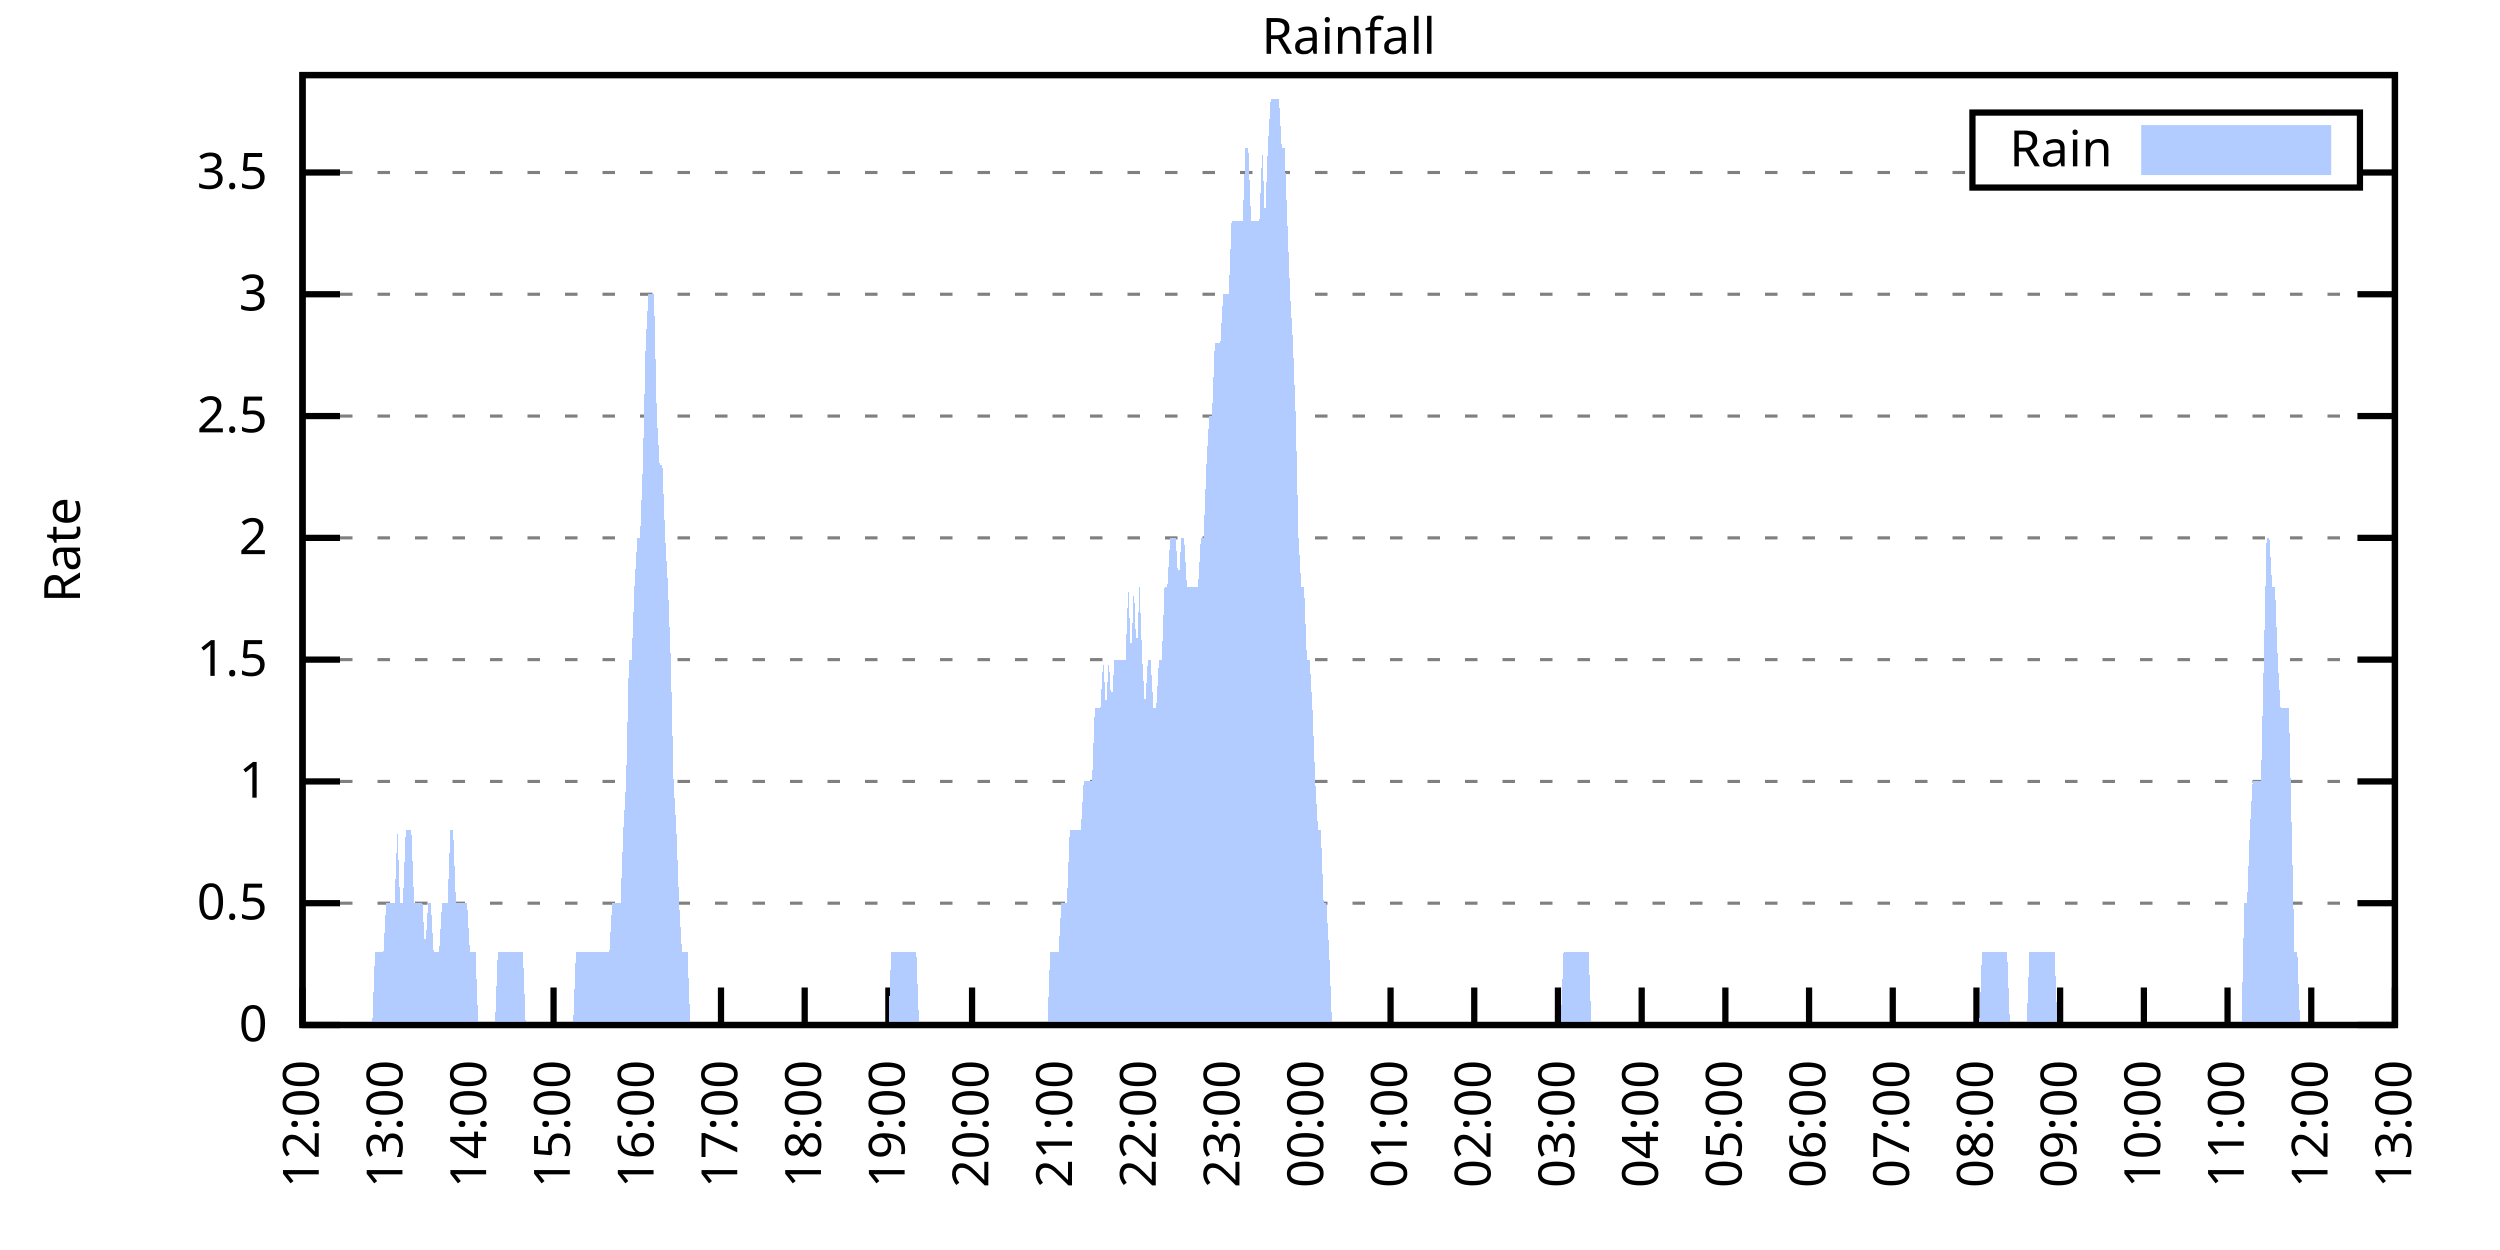
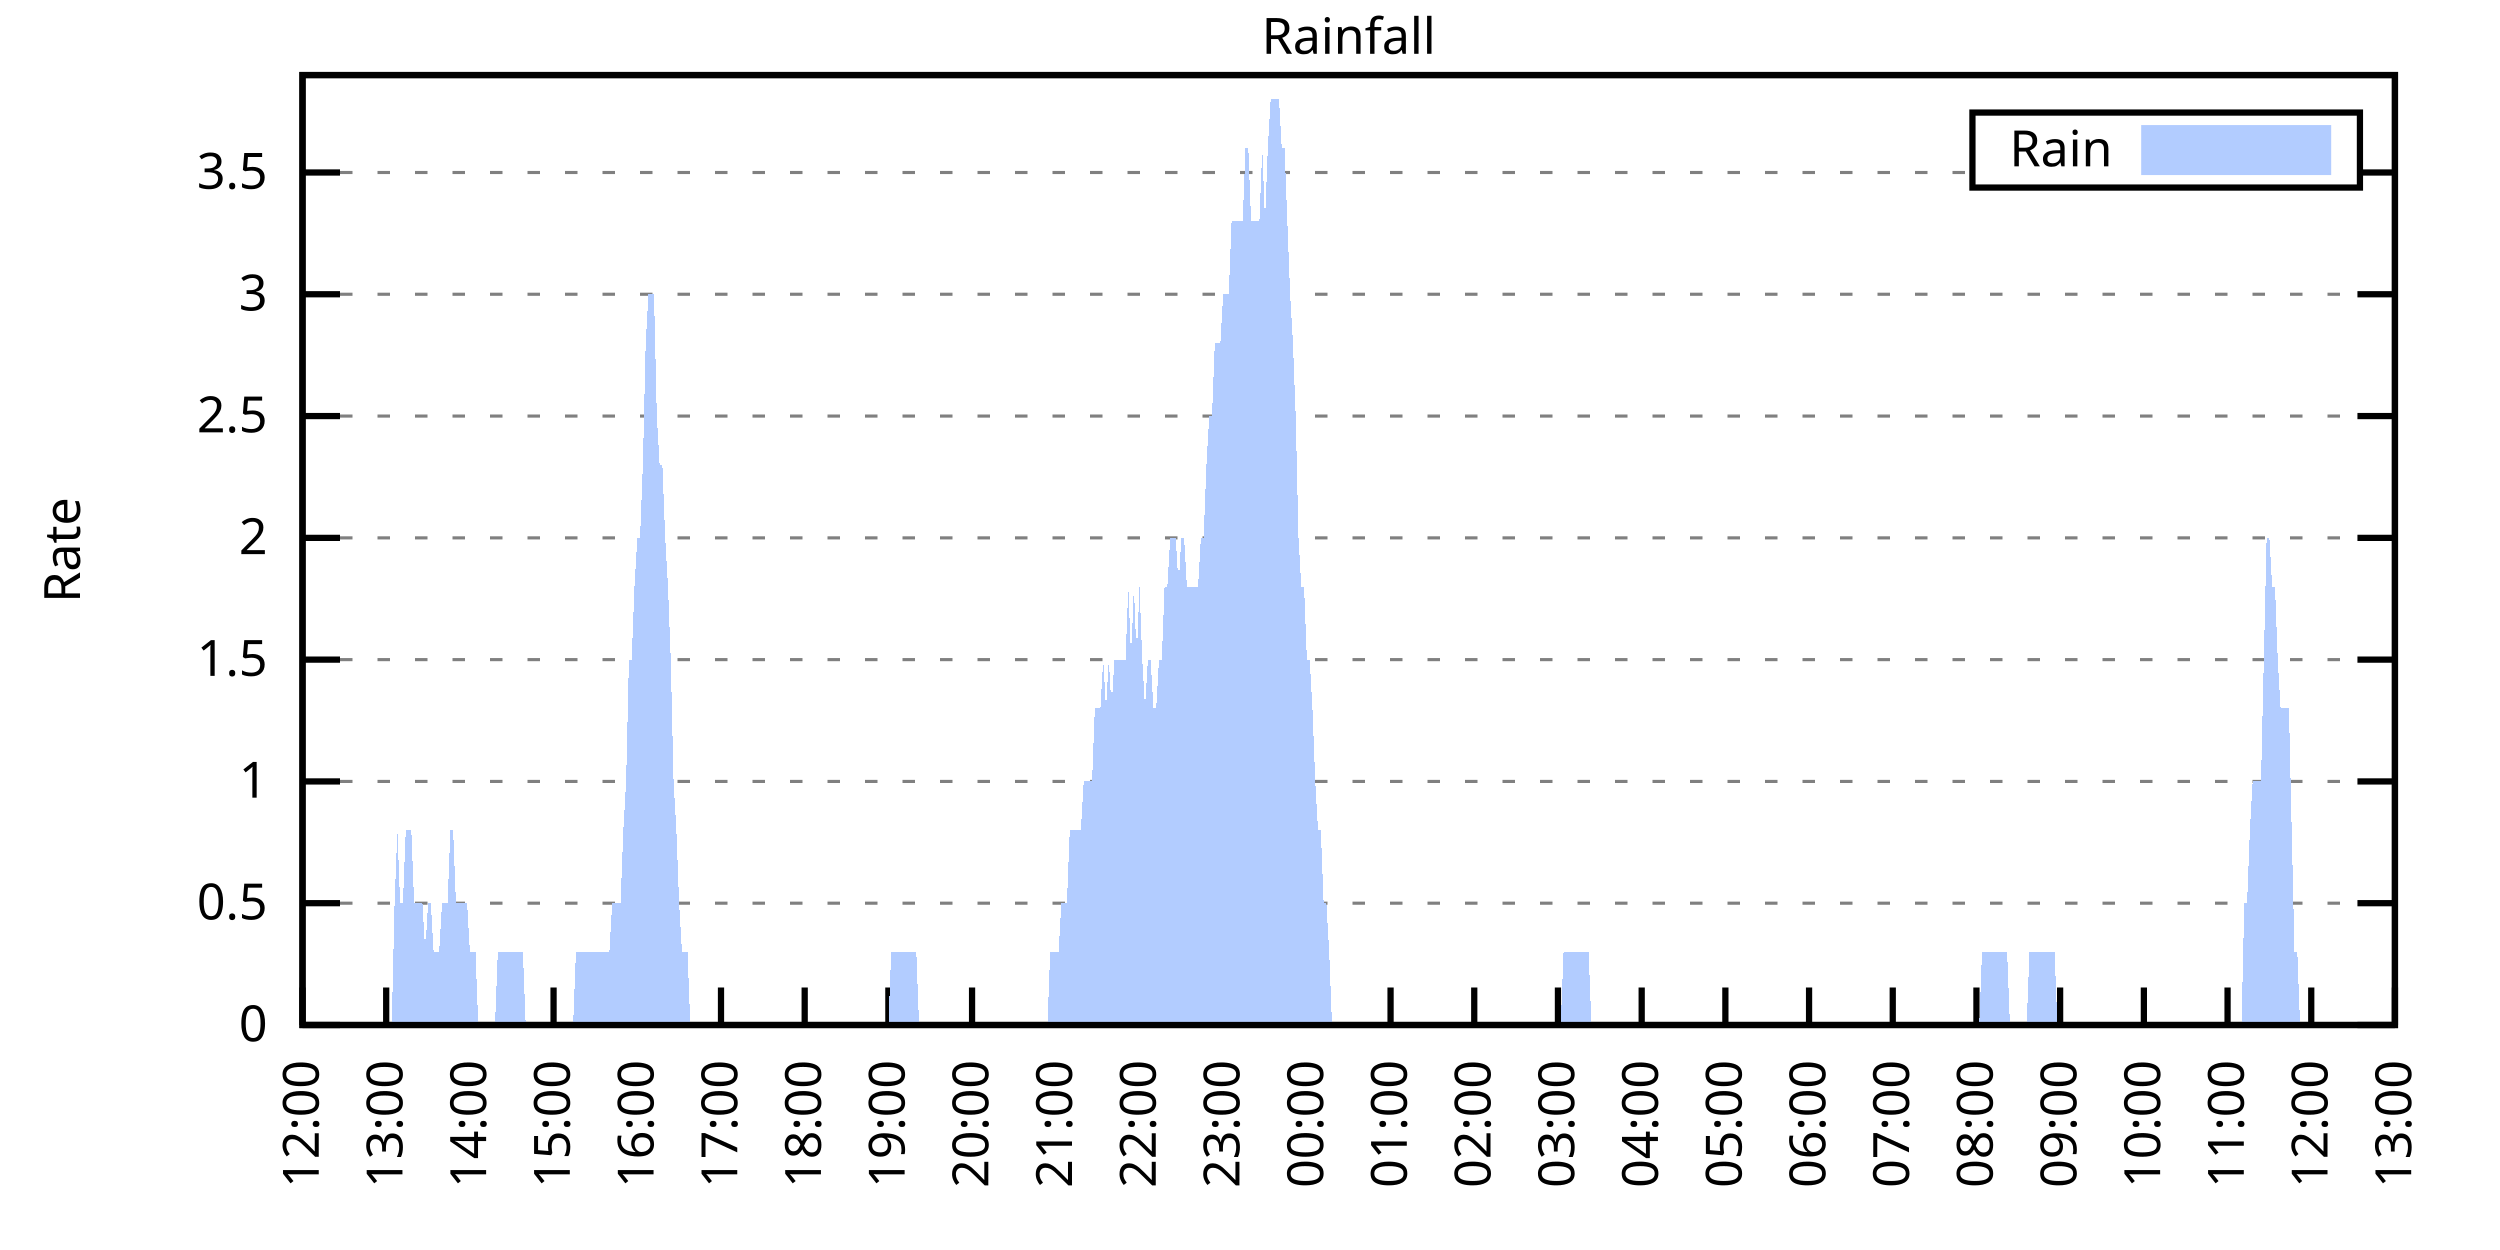
<svg xmlns="http://www.w3.org/2000/svg" xmlns:xlink="http://www.w3.org/1999/xlink" width="400" height="200" viewBox="0 0 400 200">
  <g id="gnuplot_canvas">
    <rect x="0" y="0" width="400" height="200" fill="none" />
    <defs>
      <circle id="gpDot" r="0.5" stroke-width="0.5" stroke="currentColor" />
      <path id="gpPt0" stroke-width="0.333" stroke="currentColor" d="M-1,0 h2 M0,-1 v2" />
      <path id="gpPt1" stroke-width="0.333" stroke="currentColor" d="M-1,-1 L1,1 M1,-1 L-1,1" />
      <path id="gpPt2" stroke-width="0.333" stroke="currentColor" d="M-1,0 L1,0 M0,-1 L0,1 M-1,-1 L1,1 M-1,1 L1,-1" />
      <rect id="gpPt3" stroke-width="0.333" stroke="currentColor" x="-1" y="-1" width="2" height="2" />
      <rect id="gpPt4" stroke-width="0.333" stroke="currentColor" fill="currentColor" x="-1" y="-1" width="2" height="2" />
      <circle id="gpPt5" stroke-width="0.333" stroke="currentColor" cx="0" cy="0" r="1" />
      <use xlink:href="#gpPt5" id="gpPt6" fill="currentColor" stroke="none" />
      <path id="gpPt7" stroke-width="0.333" stroke="currentColor" d="M0,-1.33 L-1.33,0.67 L1.33,0.67 z" />
      <use xlink:href="#gpPt7" id="gpPt8" fill="currentColor" stroke="none" />
      <use xlink:href="#gpPt7" id="gpPt9" stroke="currentColor" transform="rotate(180)" />
      <use xlink:href="#gpPt9" id="gpPt10" fill="currentColor" stroke="none" />
      <use xlink:href="#gpPt3" id="gpPt11" stroke="currentColor" transform="rotate(45)" />
      <use xlink:href="#gpPt11" id="gpPt12" fill="currentColor" stroke="none" />
      <path id="gpPt13" stroke-width="0.333" stroke="currentColor" d="M0,1.330 L1.265,0.411 L0.782,-1.067 L-0.782,-1.076 L-1.265,0.411 z" />
      <use xlink:href="#gpPt13" id="gpPt14" fill="currentColor" stroke="none" />
      <filter id="textbox" filterUnits="objectBoundingBox" x="0" y="0" height="1" width="1">
        <feFlood flood-color="white" flood-opacity="1" result="bgnd" />
        <feComposite in="SourceGraphic" in2="bgnd" operator="atop" />
      </filter>
      <filter id="greybox" filterUnits="objectBoundingBox" x="0" y="0" height="1" width="1">
        <feFlood flood-color="lightgrey" flood-opacity="1" result="grey" />
        <feComposite in="SourceGraphic" in2="grey" operator="atop" />
      </filter>
    </defs>
    <g fill="none" color="white" stroke="currentColor" stroke-width="1.00" stroke-linecap="butt" stroke-linejoin="miter">
</g>
    <g fill="none" color="black" stroke="currentColor" stroke-width="1.00" stroke-linecap="butt" stroke-linejoin="miter">
      <g stroke="none" shape-rendering="crispEdges">
        <polygon fill="rgb(255, 255, 255)" points="48.40,164.00 383.18,164.00 383.18,12.02 48.40,12.02 " />
      </g>
    </g>
    <g fill="none" color="black" stroke="currentColor" stroke-width="1.00" stroke-linecap="butt" stroke-linejoin="miter">
</g>
    <g fill="none" color="black" stroke="black" stroke-width="0.50" stroke-linecap="butt" stroke-linejoin="miter">
</g>
    <g fill="none" color="gray" stroke="currentColor" stroke-width="0.50" stroke-linecap="butt" stroke-linejoin="miter">
      <path stroke="gray" stroke-dasharray="2,4" class="gridline" d="M48.40,164.00 L383.19,164.00  " />
    </g>
    <g fill="none" color="gray" stroke="gray" stroke-width="1.00" stroke-linecap="butt" stroke-linejoin="miter">
</g>
    <g fill="none" color="black" stroke="currentColor" stroke-width="1.00" stroke-linecap="butt" stroke-linejoin="miter">
      <path stroke="black" d="M48.40,164.00 L54.40,164.00 M383.19,164.00 L377.19,164.00  " />
      <g transform="translate(42.80,166.60)" stroke="none" fill="black" font-family="Sans" font-size="8.00" text-anchor="end">
        <text>
          <tspan font-family="Sans"> 0</tspan>
        </text>
      </g>
    </g>
    <g fill="none" color="black" stroke="currentColor" stroke-width="1.00" stroke-linecap="butt" stroke-linejoin="miter">
</g>
    <g fill="none" color="black" stroke="black" stroke-width="0.50" stroke-linecap="butt" stroke-linejoin="miter">
</g>
    <g fill="none" color="gray" stroke="currentColor" stroke-width="0.50" stroke-linecap="butt" stroke-linejoin="miter">
      <path stroke="gray" stroke-dasharray="2,4" class="gridline" d="M48.40,144.51 L383.19,144.51  " />
    </g>
    <g fill="none" color="gray" stroke="gray" stroke-width="1.00" stroke-linecap="butt" stroke-linejoin="miter">
</g>
    <g fill="none" color="black" stroke="currentColor" stroke-width="1.00" stroke-linecap="butt" stroke-linejoin="miter">
      <path stroke="black" d="M48.40,144.51 L54.40,144.51 M383.19,144.51 L377.19,144.51  " />
      <g transform="translate(42.80,147.11)" stroke="none" fill="black" font-family="Sans" font-size="8.00" text-anchor="end">
        <text>
          <tspan font-family="Sans"> 0.5</tspan>
        </text>
      </g>
    </g>
    <g fill="none" color="black" stroke="currentColor" stroke-width="1.00" stroke-linecap="butt" stroke-linejoin="miter">
</g>
    <g fill="none" color="black" stroke="black" stroke-width="0.50" stroke-linecap="butt" stroke-linejoin="miter">
</g>
    <g fill="none" color="gray" stroke="currentColor" stroke-width="0.50" stroke-linecap="butt" stroke-linejoin="miter">
      <path stroke="gray" stroke-dasharray="2,4" class="gridline" d="M48.40,125.03 L383.19,125.03  " />
    </g>
    <g fill="none" color="gray" stroke="gray" stroke-width="1.00" stroke-linecap="butt" stroke-linejoin="miter">
</g>
    <g fill="none" color="black" stroke="currentColor" stroke-width="1.00" stroke-linecap="butt" stroke-linejoin="miter">
      <path stroke="black" d="M48.40,125.03 L54.40,125.03 M383.19,125.03 L377.19,125.03  " />
      <g transform="translate(42.80,127.63)" stroke="none" fill="black" font-family="Sans" font-size="8.00" text-anchor="end">
        <text>
          <tspan font-family="Sans"> 1</tspan>
        </text>
      </g>
    </g>
    <g fill="none" color="black" stroke="currentColor" stroke-width="1.00" stroke-linecap="butt" stroke-linejoin="miter">
</g>
    <g fill="none" color="black" stroke="black" stroke-width="0.50" stroke-linecap="butt" stroke-linejoin="miter">
</g>
    <g fill="none" color="gray" stroke="currentColor" stroke-width="0.50" stroke-linecap="butt" stroke-linejoin="miter">
      <path stroke="gray" stroke-dasharray="2,4" class="gridline" d="M48.40,105.54 L383.19,105.54  " />
    </g>
    <g fill="none" color="gray" stroke="gray" stroke-width="1.00" stroke-linecap="butt" stroke-linejoin="miter">
</g>
    <g fill="none" color="black" stroke="currentColor" stroke-width="1.00" stroke-linecap="butt" stroke-linejoin="miter">
      <path stroke="black" d="M48.40,105.54 L54.40,105.54 M383.19,105.54 L377.19,105.54  " />
      <g transform="translate(42.80,108.14)" stroke="none" fill="black" font-family="Sans" font-size="8.00" text-anchor="end">
        <text>
          <tspan font-family="Sans"> 1.5</tspan>
        </text>
      </g>
    </g>
    <g fill="none" color="black" stroke="currentColor" stroke-width="1.00" stroke-linecap="butt" stroke-linejoin="miter">
</g>
    <g fill="none" color="black" stroke="black" stroke-width="0.50" stroke-linecap="butt" stroke-linejoin="miter">
</g>
    <g fill="none" color="gray" stroke="currentColor" stroke-width="0.50" stroke-linecap="butt" stroke-linejoin="miter">
      <path stroke="gray" stroke-dasharray="2,4" class="gridline" d="M48.40,86.06 L383.19,86.06  " />
    </g>
    <g fill="none" color="gray" stroke="gray" stroke-width="1.00" stroke-linecap="butt" stroke-linejoin="miter">
</g>
    <g fill="none" color="black" stroke="currentColor" stroke-width="1.00" stroke-linecap="butt" stroke-linejoin="miter">
      <path stroke="black" d="M48.40,86.06 L54.40,86.06 M383.19,86.06 L377.19,86.06  " />
      <g transform="translate(42.80,88.66)" stroke="none" fill="black" font-family="Sans" font-size="8.00" text-anchor="end">
        <text>
          <tspan font-family="Sans"> 2</tspan>
        </text>
      </g>
    </g>
    <g fill="none" color="black" stroke="currentColor" stroke-width="1.00" stroke-linecap="butt" stroke-linejoin="miter">
</g>
    <g fill="none" color="black" stroke="black" stroke-width="0.50" stroke-linecap="butt" stroke-linejoin="miter">
</g>
    <g fill="none" color="gray" stroke="currentColor" stroke-width="0.50" stroke-linecap="butt" stroke-linejoin="miter">
      <path stroke="gray" stroke-dasharray="2,4" class="gridline" d="M48.40,66.57 L383.19,66.57  " />
    </g>
    <g fill="none" color="gray" stroke="gray" stroke-width="1.00" stroke-linecap="butt" stroke-linejoin="miter">
</g>
    <g fill="none" color="black" stroke="currentColor" stroke-width="1.00" stroke-linecap="butt" stroke-linejoin="miter">
      <path stroke="black" d="M48.40,66.57 L54.40,66.57 M383.19,66.57 L377.19,66.57  " />
      <g transform="translate(42.80,69.17)" stroke="none" fill="black" font-family="Sans" font-size="8.00" text-anchor="end">
        <text>
          <tspan font-family="Sans"> 2.5</tspan>
        </text>
      </g>
    </g>
    <g fill="none" color="black" stroke="currentColor" stroke-width="1.00" stroke-linecap="butt" stroke-linejoin="miter">
</g>
    <g fill="none" color="black" stroke="black" stroke-width="0.50" stroke-linecap="butt" stroke-linejoin="miter">
</g>
    <g fill="none" color="gray" stroke="currentColor" stroke-width="0.50" stroke-linecap="butt" stroke-linejoin="miter">
      <path stroke="gray" stroke-dasharray="2,4" class="gridline" d="M48.40,47.08 L383.19,47.08  " />
    </g>
    <g fill="none" color="gray" stroke="gray" stroke-width="1.00" stroke-linecap="butt" stroke-linejoin="miter">
</g>
    <g fill="none" color="black" stroke="currentColor" stroke-width="1.00" stroke-linecap="butt" stroke-linejoin="miter">
      <path stroke="black" d="M48.40,47.08 L54.40,47.08 M383.19,47.08 L377.19,47.08  " />
      <g transform="translate(42.80,49.68)" stroke="none" fill="black" font-family="Sans" font-size="8.00" text-anchor="end">
        <text>
          <tspan font-family="Sans"> 3</tspan>
        </text>
      </g>
    </g>
    <g fill="none" color="black" stroke="currentColor" stroke-width="1.00" stroke-linecap="butt" stroke-linejoin="miter">
</g>
    <g fill="none" color="black" stroke="black" stroke-width="0.50" stroke-linecap="butt" stroke-linejoin="miter">
</g>
    <g fill="none" color="gray" stroke="currentColor" stroke-width="0.50" stroke-linecap="butt" stroke-linejoin="miter">
      <path stroke="gray" stroke-dasharray="2,4" class="gridline" d="M48.40,27.60 L315.59,27.60 M377.59,27.60 L383.19,27.60  " />
    </g>
    <g fill="none" color="gray" stroke="gray" stroke-width="1.00" stroke-linecap="butt" stroke-linejoin="miter">
</g>
    <g fill="none" color="black" stroke="currentColor" stroke-width="1.00" stroke-linecap="butt" stroke-linejoin="miter">
      <path stroke="black" d="M48.40,27.60 L54.40,27.60 M383.19,27.60 L377.19,27.60  " />
      <g transform="translate(42.80,30.20)" stroke="none" fill="black" font-family="Sans" font-size="8.00" text-anchor="end">
        <text>
          <tspan font-family="Sans"> 3.5</tspan>
        </text>
      </g>
    </g>
    <g fill="none" color="black" stroke="currentColor" stroke-width="1.00" stroke-linecap="butt" stroke-linejoin="miter">
      <path stroke="black" d="M48.40,164.00 L48.40,158.00  " />
      <g transform="translate(51.00,169.60) rotate(270.00)" stroke="none" fill="black" font-family="Sans" font-size="8.00" text-anchor="end">
        <text>
          <tspan font-family="Sans">12:00</tspan>
        </text>
      </g>
    </g>
    <g fill="none" color="black" stroke="currentColor" stroke-width="1.00" stroke-linecap="butt" stroke-linejoin="miter">
      <path stroke="black" d="M61.79,164.00 L61.79,158.00  " />
      <g transform="translate(64.39,169.60) rotate(270.00)" stroke="none" fill="black" font-family="Sans" font-size="8.00" text-anchor="end">
        <text>
          <tspan font-family="Sans">13:00</tspan>
        </text>
      </g>
    </g>
    <g fill="none" color="black" stroke="currentColor" stroke-width="1.00" stroke-linecap="butt" stroke-linejoin="miter">
      <path stroke="black" d="M75.18,164.00 L75.18,158.00  " />
      <g transform="translate(77.78,169.60) rotate(270.00)" stroke="none" fill="black" font-family="Sans" font-size="8.00" text-anchor="end">
        <text>
          <tspan font-family="Sans">14:00</tspan>
        </text>
      </g>
    </g>
    <g fill="none" color="black" stroke="currentColor" stroke-width="1.00" stroke-linecap="butt" stroke-linejoin="miter">
      <path stroke="black" d="M88.57,164.00 L88.57,158.00  " />
      <g transform="translate(91.17,169.60) rotate(270.00)" stroke="none" fill="black" font-family="Sans" font-size="8.00" text-anchor="end">
        <text>
          <tspan font-family="Sans">15:00</tspan>
        </text>
      </g>
    </g>
    <g fill="none" color="black" stroke="currentColor" stroke-width="1.00" stroke-linecap="butt" stroke-linejoin="miter">
      <path stroke="black" d="M101.97,164.00 L101.97,158.00  " />
      <g transform="translate(104.57,169.60) rotate(270.00)" stroke="none" fill="black" font-family="Sans" font-size="8.00" text-anchor="end">
        <text>
          <tspan font-family="Sans">16:00</tspan>
        </text>
      </g>
    </g>
    <g fill="none" color="black" stroke="currentColor" stroke-width="1.00" stroke-linecap="butt" stroke-linejoin="miter">
      <path stroke="black" d="M115.36,164.00 L115.36,158.00  " />
      <g transform="translate(117.96,169.60) rotate(270.00)" stroke="none" fill="black" font-family="Sans" font-size="8.00" text-anchor="end">
        <text>
          <tspan font-family="Sans">17:00</tspan>
        </text>
      </g>
    </g>
    <g fill="none" color="black" stroke="currentColor" stroke-width="1.00" stroke-linecap="butt" stroke-linejoin="miter">
      <path stroke="black" d="M128.75,164.00 L128.75,158.00  " />
      <g transform="translate(131.35,169.60) rotate(270.00)" stroke="none" fill="black" font-family="Sans" font-size="8.00" text-anchor="end">
        <text>
          <tspan font-family="Sans">18:00</tspan>
        </text>
      </g>
    </g>
    <g fill="none" color="black" stroke="currentColor" stroke-width="1.00" stroke-linecap="butt" stroke-linejoin="miter">
      <path stroke="black" d="M142.14,164.00 L142.14,158.00  " />
      <g transform="translate(144.74,169.60) rotate(270.00)" stroke="none" fill="black" font-family="Sans" font-size="8.00" text-anchor="end">
        <text>
          <tspan font-family="Sans">19:00</tspan>
        </text>
      </g>
    </g>
    <g fill="none" color="black" stroke="currentColor" stroke-width="1.00" stroke-linecap="butt" stroke-linejoin="miter">
      <path stroke="black" d="M155.53,164.00 L155.53,158.00  " />
      <g transform="translate(158.13,169.60) rotate(270.00)" stroke="none" fill="black" font-family="Sans" font-size="8.00" text-anchor="end">
        <text>
          <tspan font-family="Sans">20:00</tspan>
        </text>
      </g>
    </g>
    <g fill="none" color="black" stroke="currentColor" stroke-width="1.00" stroke-linecap="butt" stroke-linejoin="miter">
      <path stroke="black" d="M168.92,164.00 L168.92,158.00  " />
      <g transform="translate(171.52,169.60) rotate(270.00)" stroke="none" fill="black" font-family="Sans" font-size="8.00" text-anchor="end">
        <text>
          <tspan font-family="Sans">21:00</tspan>
        </text>
      </g>
    </g>
    <g fill="none" color="black" stroke="currentColor" stroke-width="1.00" stroke-linecap="butt" stroke-linejoin="miter">
      <path stroke="black" d="M182.32,164.00 L182.32,158.00  " />
      <g transform="translate(184.92,169.60) rotate(270.00)" stroke="none" fill="black" font-family="Sans" font-size="8.00" text-anchor="end">
        <text>
          <tspan font-family="Sans">22:00</tspan>
        </text>
      </g>
    </g>
    <g fill="none" color="black" stroke="currentColor" stroke-width="1.00" stroke-linecap="butt" stroke-linejoin="miter">
      <path stroke="black" d="M195.71,164.00 L195.71,158.00  " />
      <g transform="translate(198.31,169.60) rotate(270.00)" stroke="none" fill="black" font-family="Sans" font-size="8.00" text-anchor="end">
        <text>
          <tspan font-family="Sans">23:00</tspan>
        </text>
      </g>
    </g>
    <g fill="none" color="black" stroke="currentColor" stroke-width="1.00" stroke-linecap="butt" stroke-linejoin="miter">
      <path stroke="black" d="M209.10,164.00 L209.10,158.00  " />
      <g transform="translate(211.70,169.60) rotate(270.00)" stroke="none" fill="black" font-family="Sans" font-size="8.00" text-anchor="end">
        <text>
          <tspan font-family="Sans">00:00</tspan>
        </text>
      </g>
    </g>
    <g fill="none" color="black" stroke="currentColor" stroke-width="1.00" stroke-linecap="butt" stroke-linejoin="miter">
      <path stroke="black" d="M222.49,164.00 L222.49,158.00  " />
      <g transform="translate(225.09,169.60) rotate(270.00)" stroke="none" fill="black" font-family="Sans" font-size="8.00" text-anchor="end">
        <text>
          <tspan font-family="Sans">01:00</tspan>
        </text>
      </g>
    </g>
    <g fill="none" color="black" stroke="currentColor" stroke-width="1.00" stroke-linecap="butt" stroke-linejoin="miter">
      <path stroke="black" d="M235.88,164.00 L235.88,158.00  " />
      <g transform="translate(238.48,169.60) rotate(270.00)" stroke="none" fill="black" font-family="Sans" font-size="8.00" text-anchor="end">
        <text>
          <tspan font-family="Sans">02:00</tspan>
        </text>
      </g>
    </g>
    <g fill="none" color="black" stroke="currentColor" stroke-width="1.00" stroke-linecap="butt" stroke-linejoin="miter">
      <path stroke="black" d="M249.27,164.00 L249.27,158.00  " />
      <g transform="translate(251.87,169.60) rotate(270.00)" stroke="none" fill="black" font-family="Sans" font-size="8.00" text-anchor="end">
        <text>
          <tspan font-family="Sans">03:00</tspan>
        </text>
      </g>
    </g>
    <g fill="none" color="black" stroke="currentColor" stroke-width="1.00" stroke-linecap="butt" stroke-linejoin="miter">
      <path stroke="black" d="M262.67,164.00 L262.67,158.00  " />
      <g transform="translate(265.27,169.60) rotate(270.00)" stroke="none" fill="black" font-family="Sans" font-size="8.00" text-anchor="end">
        <text>
          <tspan font-family="Sans">04:00</tspan>
        </text>
      </g>
    </g>
    <g fill="none" color="black" stroke="currentColor" stroke-width="1.00" stroke-linecap="butt" stroke-linejoin="miter">
      <path stroke="black" d="M276.06,164.00 L276.06,158.00  " />
      <g transform="translate(278.66,169.60) rotate(270.00)" stroke="none" fill="black" font-family="Sans" font-size="8.00" text-anchor="end">
        <text>
          <tspan font-family="Sans">05:00</tspan>
        </text>
      </g>
    </g>
    <g fill="none" color="black" stroke="currentColor" stroke-width="1.00" stroke-linecap="butt" stroke-linejoin="miter">
      <path stroke="black" d="M289.45,164.00 L289.45,158.00  " />
      <g transform="translate(292.05,169.60) rotate(270.00)" stroke="none" fill="black" font-family="Sans" font-size="8.00" text-anchor="end">
        <text>
          <tspan font-family="Sans">06:00</tspan>
        </text>
      </g>
    </g>
    <g fill="none" color="black" stroke="currentColor" stroke-width="1.00" stroke-linecap="butt" stroke-linejoin="miter">
      <path stroke="black" d="M302.84,164.00 L302.84,158.00  " />
      <g transform="translate(305.44,169.60) rotate(270.00)" stroke="none" fill="black" font-family="Sans" font-size="8.00" text-anchor="end">
        <text>
          <tspan font-family="Sans">07:00</tspan>
        </text>
      </g>
    </g>
    <g fill="none" color="black" stroke="currentColor" stroke-width="1.00" stroke-linecap="butt" stroke-linejoin="miter">
      <path stroke="black" d="M316.23,164.00 L316.23,158.00  " />
      <g transform="translate(318.83,169.60) rotate(270.00)" stroke="none" fill="black" font-family="Sans" font-size="8.00" text-anchor="end">
        <text>
          <tspan font-family="Sans">08:00</tspan>
        </text>
      </g>
    </g>
    <g fill="none" color="black" stroke="currentColor" stroke-width="1.00" stroke-linecap="butt" stroke-linejoin="miter">
      <path stroke="black" d="M329.62,164.00 L329.62,158.00  " />
      <g transform="translate(332.22,169.60) rotate(270.00)" stroke="none" fill="black" font-family="Sans" font-size="8.00" text-anchor="end">
        <text>
          <tspan font-family="Sans">09:00</tspan>
        </text>
      </g>
    </g>
    <g fill="none" color="black" stroke="currentColor" stroke-width="1.00" stroke-linecap="butt" stroke-linejoin="miter">
      <path stroke="black" d="M343.02,164.00 L343.02,158.00  " />
      <g transform="translate(345.62,169.60) rotate(270.00)" stroke="none" fill="black" font-family="Sans" font-size="8.00" text-anchor="end">
        <text>
          <tspan font-family="Sans">10:00</tspan>
        </text>
      </g>
    </g>
    <g fill="none" color="black" stroke="currentColor" stroke-width="1.00" stroke-linecap="butt" stroke-linejoin="miter">
      <path stroke="black" d="M356.41,164.00 L356.41,158.00  " />
      <g transform="translate(359.01,169.60) rotate(270.00)" stroke="none" fill="black" font-family="Sans" font-size="8.00" text-anchor="end">
        <text>
          <tspan font-family="Sans">11:00</tspan>
        </text>
      </g>
    </g>
    <g fill="none" color="black" stroke="currentColor" stroke-width="1.00" stroke-linecap="butt" stroke-linejoin="miter">
      <path stroke="black" d="M369.80,164.00 L369.80,158.00  " />
      <g transform="translate(372.40,169.60) rotate(270.00)" stroke="none" fill="black" font-family="Sans" font-size="8.00" text-anchor="end">
        <text>
          <tspan font-family="Sans">12:00</tspan>
        </text>
      </g>
    </g>
    <g fill="none" color="black" stroke="currentColor" stroke-width="1.00" stroke-linecap="butt" stroke-linejoin="miter">
      <path stroke="black" d="M383.19,164.00 L383.19,158.00  " />
      <g transform="translate(385.79,169.60) rotate(270.00)" stroke="none" fill="black" font-family="Sans" font-size="8.00" text-anchor="end">
        <text>
          <tspan font-family="Sans">13:00</tspan>
        </text>
      </g>
    </g>
    <g fill="none" color="black" stroke="currentColor" stroke-width="1.00" stroke-linecap="butt" stroke-linejoin="miter">
</g>
    <g fill="none" color="black" stroke="currentColor" stroke-width="1.00" stroke-linecap="butt" stroke-linejoin="miter">
      <path stroke="black" d="M48.40,12.01 L48.40,164.00 L383.19,164.00 L383.19,12.01 L48.40,12.01 Z  " />
    </g>
    <g fill="none" color="black" stroke="currentColor" stroke-width="1.00" stroke-linecap="butt" stroke-linejoin="miter">
</g>
    <g fill="none" color="black" stroke="currentColor" stroke-width="1.00" stroke-linecap="butt" stroke-linejoin="miter">
      <path stroke="black" d="M315.59,30.01 L315.59,18.01 L377.59,18.01 L377.59,30.01 L315.59,30.01 Z  " />
    </g>
    <g id="Rainfall_plot_1">
      <g fill="none" color="white" stroke="black" stroke-width="2.00" stroke-linecap="butt" stroke-linejoin="miter">
</g>
      <g fill="none" color="black" stroke="currentColor" stroke-width="2.00" stroke-linecap="butt" stroke-linejoin="miter">
        <g transform="translate(337.99,26.61)" stroke="none" fill="black" font-family="Sans" font-size="8.00" text-anchor="end">
          <text>
            <tspan font-family="Sans">Rain</tspan>
          </text>
        </g>
      </g>
      <g fill="none" color="black" stroke="currentColor" stroke-width="2.00" stroke-linecap="butt" stroke-linejoin="miter">
        <g stroke="none" shape-rendering="crispEdges">
          <polygon fill="rgb(178, 204, 255)" points="343.59,27.01 371.99,27.01 371.99,21.01 343.59,21.01 " />
        </g>
        <path stroke="rgb(178, 204, 255)" d="M343.59,27.01 L371.99,27.01 L371.99,21.01 L343.59,21.01 L343.59,27.01 Z  " />
      </g>
      <g fill="none" color="black" stroke="currentColor" stroke-width="2.00" stroke-linecap="butt" stroke-linejoin="miter">
        <g stroke="none" shape-rendering="crispEdges">
-           <polygon fill="rgb(178, 204, 255)" points="55.54,164.00 55.99,164.00 56.43,164.00 56.88,164.00 57.33,164.00 57.77,164.00 58.22,164.00 58.67,164.00 59.11,164.00 59.56,164.00 60.01,152.31 60.45,152.31 60.90,152.31 61.35,152.31 61.79,144.51 62.24,144.51 62.68,144.51 63.13,144.51 63.58,132.82 64.02,144.51 64.47,144.51 64.92,132.82 65.36,132.82 65.81,132.82 66.26,144.51 66.70,144.51 67.15,144.51 67.59,144.51 68.04,152.31 68.49,144.51 68.93,144.51 69.38,152.31 69.83,152.31 70.27,152.31 70.72,144.51 71.17,144.51 71.61,144.51 72.06,132.82 72.50,132.82 72.95,144.51 73.40,144.51 73.84,144.51 74.29,144.51 74.74,144.51 75.18,152.31 75.63,152.31 76.08,152.31 76.52,164.00 76.97,164.00 77.42,164.00 77.86,164.00 78.31,164.00 78.75,164.00 79.20,164.00 79.65,152.31 80.09,152.31 80.54,152.31 80.99,152.31 81.43,152.31 81.88,152.31 82.33,152.31 82.77,152.31 83.22,152.31 83.66,152.31 84.11,164.00 84.56,164.00 85.00,164.00 85.45,164.00 85.90,164.00 86.34,164.00 86.79,164.00 87.24,164.00 87.68,164.00 88.13,164.00 88.57,164.00 89.02,164.00 89.47,164.00 89.91,164.00 90.36,164.00 90.81,164.00 91.25,164.00 91.70,164.00 92.15,152.31 92.59,152.31 93.04,152.31 93.49,152.31 93.93,152.31 94.38,152.31 94.82,152.31 95.27,152.31 95.72,152.31 96.16,152.31 96.61,152.31 97.06,152.31 97.50,152.31 97.95,144.51 98.40,144.51 98.84,144.51 99.29,144.51 99.73,132.82 100.18,125.03 100.63,105.54 101.07,105.54 101.52,93.85 101.97,86.06 102.41,86.06 102.86,74.36 103.31,54.88 103.75,47.08 104.20,47.08 104.64,47.08 105.09,66.57 105.54,74.36 105.98,74.36 106.43,86.06 106.88,93.85 107.32,105.54 107.77,125.03 108.22,132.82 108.66,144.51 109.11,152.31 109.55,152.31 110.00,152.31 110.45,164.00 110.89,164.00 111.34,164.00 111.79,164.00 112.23,164.00 112.68,164.00 113.13,164.00 113.57,164.00 114.02,164.00 114.47,164.00 114.91,164.00 115.36,164.00 115.80,164.00 116.25,164.00 116.70,164.00 117.14,164.00 117.59,164.00 118.04,164.00 118.48,164.00 118.93,164.00 119.38,164.00 119.82,164.00 120.27,164.00 120.71,164.00 121.16,164.00 121.61,164.00 122.05,164.00 122.50,164.00 122.95,164.00 123.39,164.00 123.84,164.00 124.29,164.00 124.73,164.00 125.18,164.00 125.62,164.00 126.07,164.00 126.52,164.00 126.96,164.00 127.41,164.00 127.86,164.00 128.30,164.00 128.75,164.00 129.20,164.00 129.64,164.00 130.09,164.00 130.54,164.00 130.98,164.00 131.43,164.00 131.87,164.00 132.32,164.00 132.77,164.00 133.21,164.00 133.66,164.00 134.11,164.00 134.55,164.00 135.00,164.00 135.45,164.00 135.89,164.00 136.34,164.00 136.78,164.00 137.23,164.00 137.68,164.00 138.12,164.00 138.57,164.00 139.02,164.00 139.46,164.00 139.91,164.00 140.36,164.00 140.80,164.00 141.25,164.00 141.69,164.00 142.14,164.00 142.59,152.31 143.03,152.31 143.48,152.31 143.93,152.31 144.37,152.31 144.82,152.31 145.27,152.31 145.71,152.31 146.16,152.31 146.61,152.31 147.05,164.00 147.50,164.00 147.94,164.00 148.39,164.00 148.84,164.00 149.28,164.00 149.73,164.00 150.18,164.00 150.62,164.00 151.07,164.00 151.52,164.00 151.96,164.00 152.41,164.00 152.85,164.00 153.30,164.00 153.75,164.00 154.19,164.00 154.64,164.00 155.09,164.00 155.53,164.00 155.98,164.00 156.43,164.00 156.87,164.00 157.32,164.00 157.76,164.00 158.21,164.00 158.66,164.00 159.10,164.00 159.55,164.00 160.00,164.00 160.44,164.00 160.89,164.00 161.34,164.00 161.78,164.00 162.23,164.00 162.67,164.00 163.12,164.00 163.57,164.00 164.01,164.00 164.46,164.00 164.91,164.00 165.35,164.00 165.80,164.00 166.25,164.00 166.69,164.00 167.14,164.00 167.59,164.00 168.03,152.31 168.48,152.31 168.92,152.31 169.37,152.31 169.82,144.51 170.26,144.51 170.71,144.51 171.16,132.82 171.60,132.82 172.05,132.82 172.50,132.82 172.94,132.82 173.39,125.03 173.83,125.03 174.28,125.03 174.73,125.03 175.17,113.34 175.62,113.34 176.07,113.34 176.51,105.54 176.96,113.34 177.41,105.54 177.85,113.34 178.30,105.54 178.74,105.54 179.19,105.54 179.64,105.54 180.08,105.54 180.53,93.85 180.98,105.54 181.42,93.85 181.87,105.54 182.32,93.85 182.76,105.54 183.21,113.34 183.66,105.54 184.10,105.54 184.55,113.34 184.99,113.34 185.44,105.54 185.89,105.54 186.33,93.85 186.78,93.85 187.23,86.06 187.67,86.06 188.12,86.06 188.57,93.85 189.01,86.06 189.46,86.06 189.90,93.85 190.35,93.85 190.80,93.85 191.24,93.85 191.69,93.85 192.14,86.06 192.58,86.06 193.03,74.36 193.48,66.57 193.92,66.57 194.37,54.88 194.81,54.88 195.26,54.88 195.71,47.08 196.15,47.08 196.60,47.08 197.05,35.39 197.49,35.39 197.94,35.39 198.39,35.39 198.83,35.39 199.28,23.70 199.73,23.70 200.17,35.39 200.62,35.39 201.06,35.39 201.51,35.39 201.96,23.70 202.40,35.39 202.85,23.70 203.30,15.91 203.74,15.91 204.19,15.91 204.64,15.91 205.08,23.70 205.53,23.70 205.97,35.39 206.42,47.08 206.87,54.88 207.31,66.57 207.76,86.06 208.21,93.85 208.65,93.85 209.10,105.54 209.55,105.54 209.99,113.34 210.44,125.03 210.88,132.82 211.33,132.82 211.78,144.51 212.22,144.51 212.67,152.31 213.12,164.00 213.56,164.00 214.01,164.00 214.46,164.00 214.90,164.00 215.35,164.00 215.80,164.00 216.24,164.00 216.69,164.00 217.13,164.00 217.58,164.00 218.03,164.00 218.47,164.00 218.92,164.00 219.37,164.00 219.81,164.00 220.26,164.00 220.71,164.00 221.15,164.00 221.60,164.00 222.04,164.00 222.49,164.00 222.94,164.00 223.38,164.00 223.83,164.00 224.28,164.00 224.72,164.00 225.17,164.00 225.62,164.00 226.06,164.00 226.51,164.00 226.95,164.00 227.40,164.00 227.85,164.00 228.29,164.00 228.74,164.00 229.19,164.00 229.63,164.00 230.08,164.00 230.53,164.00 230.97,164.00 231.42,164.00 231.86,164.00 232.31,164.00 232.76,164.00 233.20,164.00 233.65,164.00 234.10,164.00 234.54,164.00 234.99,164.00 235.44,164.00 235.88,164.00 236.33,164.00 236.78,164.00 237.22,164.00 237.67,164.00 238.11,164.00 238.56,164.00 239.01,164.00 239.45,164.00 239.90,164.00 240.35,164.00 240.79,164.00 241.24,164.00 241.69,164.00 242.13,164.00 242.58,164.00 243.02,164.00 243.47,164.00 243.92,164.00 244.36,164.00 244.81,164.00 245.26,164.00 245.70,164.00 246.15,164.00 246.60,164.00 247.04,164.00 247.49,164.00 247.93,164.00 248.38,164.00 248.83,164.00 249.27,164.00 249.72,164.00 250.17,152.31 250.61,152.31 251.06,152.31 251.51,152.31 251.95,152.31 252.40,152.31 252.85,152.31 253.29,152.31 253.74,152.31 254.18,152.31 254.63,164.00 255.08,164.00 255.52,164.00 255.97,164.00 256.42,164.00 256.86,164.00 257.31,164.00 257.76,164.00 258.20,164.00 258.65,164.00 259.09,164.00 259.54,164.00 259.99,164.00 260.43,164.00 260.88,164.00 261.33,164.00 261.77,164.00 262.22,164.00 262.67,164.00 263.11,164.00 263.56,164.00 264.00,164.00 264.45,164.00 264.90,164.00 265.34,164.00 265.79,164.00 266.24,164.00 266.68,164.00 267.13,164.00 267.58,164.00 268.02,164.00 268.47,164.00 268.92,164.00 269.36,164.00 269.81,164.00 270.25,164.00 270.70,164.00 271.15,164.00 271.59,164.00 272.04,164.00 272.49,164.00 272.93,164.00 273.38,164.00 273.83,164.00 274.27,164.00 274.72,164.00 275.16,164.00 275.61,164.00 276.06,164.00 276.50,164.00 276.95,164.00 277.40,164.00 277.84,164.00 278.29,164.00 278.74,164.00 279.18,164.00 279.63,164.00 280.07,164.00 280.52,164.00 280.97,164.00 281.41,164.00 281.86,164.00 282.31,164.00 282.75,164.00 283.20,164.00 283.65,164.00 284.09,164.00 284.54,164.00 284.98,164.00 285.43,164.00 285.88,164.00 286.32,164.00 286.77,164.00 287.22,164.00 287.66,164.00 288.11,164.00 288.56,164.00 289.00,164.00 289.45,164.00 289.90,164.00 290.34,164.00 290.79,164.00 291.23,164.00 291.68,164.00 292.13,164.00 292.57,164.00 293.02,164.00 293.47,164.00 293.91,164.00 294.36,164.00 294.81,164.00 295.25,164.00 295.70,164.00 296.14,164.00 296.59,164.00 297.04,164.00 297.48,164.00 297.93,164.00 298.38,164.00 298.82,164.00 299.27,164.00 299.72,164.00 300.16,164.00 300.61,164.00 301.05,164.00 301.50,164.00 301.95,164.00 302.39,164.00 302.84,164.00 303.29,164.00 303.73,164.00 304.18,164.00 304.63,164.00 305.07,164.00 305.52,164.00 305.97,164.00 306.41,164.00 306.86,164.00 307.30,164.00 307.75,164.00 308.20,164.00 308.64,164.00 309.09,164.00 309.54,164.00 309.98,164.00 310.43,164.00 310.88,164.00 311.32,164.00 311.77,164.00 312.21,164.00 312.66,164.00 313.11,164.00 313.55,164.00 314.00,164.00 314.45,164.00 314.89,164.00 315.34,164.00 315.79,164.00 316.23,164.00 316.68,164.00 317.12,152.31 317.57,152.31 318.02,152.31 318.46,152.31 318.91,152.31 319.36,152.31 319.80,152.31 320.25,152.31 320.70,152.31 321.14,152.31 321.59,164.00 322.04,164.00 322.48,164.00 322.93,164.00 323.37,164.00 323.82,164.00 324.27,164.00 324.71,152.31 325.16,152.31 325.61,152.31 326.05,152.31 326.50,152.31 326.95,152.31 327.39,152.31 327.84,152.31 328.28,152.31 328.73,152.31 329.18,164.00 329.62,164.00 330.07,164.00 330.52,164.00 330.96,164.00 331.41,164.00 331.86,164.00 332.30,164.00 332.75,164.00 333.19,164.00 333.64,164.00 334.09,164.00 334.53,164.00 334.98,164.00 335.43,164.00 335.87,164.00 336.32,164.00 336.77,164.00 337.21,164.00 337.66,164.00 338.10,164.00 338.55,164.00 339.00,164.00 339.44,164.00 339.89,164.00 340.34,164.00 340.78,164.00 341.23,164.00 341.68,164.00 342.12,164.00 342.57,164.00 343.02,164.00 343.46,164.00 343.91,164.00 344.35,164.00 344.80,164.00 345.25,164.00 345.69,164.00 346.14,164.00 346.59,164.00 347.03,164.00 347.48,164.00 347.93,164.00 348.37,164.00 348.82,164.00 349.26,164.00 349.71,164.00 350.16,164.00 350.60,164.00 351.05,164.00 351.50,164.00 351.94,164.00 352.39,164.00 352.84,164.00 353.28,164.00 353.73,164.00 354.17,164.00 354.62,164.00 355.07,164.00 355.51,164.00 355.96,164.00 356.41,164.00 356.85,164.00 357.30,164.00 357.75,164.00 358.19,164.00 358.64,164.00 359.09,144.51 359.53,144.51 359.98,132.82 360.42,125.03 360.87,125.03 361.32,125.03 361.76,125.03 362.21,105.54 362.66,86.06 363.10,86.06 363.55,93.85 364.00,93.85 364.44,105.54 364.89,113.34 365.33,113.34 365.78,113.34 366.23,113.34 366.67,132.82 367.12,152.31 367.57,152.31 368.01,164.00 368.46,164.00 368.91,164.00 369.35,164.00 369.80,164.00 370.24,164.00 370.69,164.00 371.14,164.00 371.58,164.00 372.03,164.00 372.48,164.00 372.92,164.00 373.37,164.00 373.82,164.00 374.26,164.00 374.71,164.00 375.16,164.00 375.60,164.00 376.05,164.00 376.49,164.00 376.49,164.00 55.54,164.00 " />
+           <polygon fill="rgb(178, 204, 255)" points="58.67,164.00 59.11,164.00 59.56,164.00 60.01,164.00 60.45,164.00 60.90,164.00 61.35,164.00 61.79,164.00 62.24,164.00 62.68,164.00 63.13,144.51 63.58,132.82 64.02,144.51 64.47,144.51 64.92,132.82 65.36,132.82 65.81,132.82 66.26,144.51 66.70,144.51 67.15,144.51 67.59,144.51 68.04,152.31 68.49,144.51 68.93,144.51 69.38,152.31 69.83,152.31 70.27,152.31 70.72,144.51 71.17,144.51 71.61,144.51 72.06,132.82 72.50,132.82 72.95,144.51 73.40,144.51 73.84,144.51 74.29,144.51 74.74,144.51 75.18,152.31 75.63,152.31 76.08,152.31 76.52,164.00 76.97,164.00 77.42,164.00 77.86,164.00 78.31,164.00 78.75,164.00 79.20,164.00 79.65,152.31 80.09,152.31 80.54,152.31 80.99,152.31 81.43,152.31 81.88,152.31 82.33,152.31 82.77,152.31 83.22,152.31 83.66,152.31 84.11,164.00 84.56,164.00 85.00,164.00 85.45,164.00 85.90,164.00 86.34,164.00 86.79,164.00 87.24,164.00 87.68,164.00 88.13,164.00 88.57,164.00 89.02,164.00 89.47,164.00 89.91,164.00 90.36,164.00 90.81,164.00 91.25,164.00 91.70,164.00 92.15,152.31 92.59,152.31 93.04,152.31 93.49,152.31 93.93,152.31 94.38,152.31 94.82,152.31 95.27,152.31 95.72,152.31 96.16,152.31 96.61,152.31 97.06,152.31 97.50,152.31 97.95,144.51 98.40,144.51 98.84,144.51 99.29,144.51 99.73,132.82 100.18,125.03 100.63,105.54 101.07,105.54 101.52,93.85 101.97,86.06 102.41,86.06 102.86,74.36 103.31,54.88 103.75,47.08 104.20,47.08 104.64,47.08 105.09,66.57 105.54,74.36 105.98,74.36 106.43,86.06 106.88,93.85 107.32,105.54 107.77,125.03 108.22,132.82 108.66,144.51 109.11,152.31 109.55,152.31 110.00,152.31 110.45,164.00 110.89,164.00 111.34,164.00 111.79,164.00 112.23,164.00 112.68,164.00 113.13,164.00 113.57,164.00 114.02,164.00 114.47,164.00 114.91,164.00 115.36,164.00 115.80,164.00 116.25,164.00 116.70,164.00 117.14,164.00 117.59,164.00 118.04,164.00 118.48,164.00 118.93,164.00 119.38,164.00 119.82,164.00 120.27,164.00 120.71,164.00 121.16,164.00 121.61,164.00 122.05,164.00 122.50,164.00 122.95,164.00 123.39,164.00 123.84,164.00 124.29,164.00 124.73,164.00 125.18,164.00 125.62,164.00 126.07,164.00 126.52,164.00 126.96,164.00 127.41,164.00 127.86,164.00 128.30,164.00 128.75,164.00 129.20,164.00 129.64,164.00 130.09,164.00 130.54,164.00 130.98,164.00 131.43,164.00 131.87,164.00 132.32,164.00 132.77,164.00 133.21,164.00 133.66,164.00 134.11,164.00 134.55,164.00 135.00,164.00 135.45,164.00 135.89,164.00 136.34,164.00 136.78,164.00 137.23,164.00 137.68,164.00 138.12,164.00 138.57,164.00 139.02,164.00 139.46,164.00 139.91,164.00 140.36,164.00 140.80,164.00 141.25,164.00 141.69,164.00 142.14,164.00 142.59,152.31 143.03,152.31 143.48,152.31 143.93,152.31 144.37,152.31 144.82,152.31 145.27,152.31 145.71,152.31 146.16,152.31 146.61,152.31 147.05,164.00 147.50,164.00 147.94,164.00 148.39,164.00 148.84,164.00 149.28,164.00 149.73,164.00 150.18,164.00 150.62,164.00 151.07,164.00 151.52,164.00 151.96,164.00 152.41,164.00 152.85,164.00 153.30,164.00 153.75,164.00 154.19,164.00 154.64,164.00 155.09,164.00 155.53,164.00 155.98,164.00 156.43,164.00 156.87,164.00 157.32,164.00 157.76,164.00 158.21,164.00 158.66,164.00 159.10,164.00 159.55,164.00 160.00,164.00 160.44,164.00 160.89,164.00 161.34,164.00 161.78,164.00 162.23,164.00 162.67,164.00 163.12,164.00 163.57,164.00 164.01,164.00 164.46,164.00 164.91,164.00 165.35,164.00 165.80,164.00 166.25,164.00 166.69,164.00 167.14,164.00 167.59,164.00 168.03,152.31 168.48,152.31 168.92,152.31 169.37,152.31 169.82,144.51 170.26,144.51 170.71,144.51 171.16,132.82 171.60,132.82 172.05,132.82 172.50,132.82 172.94,132.82 173.39,125.03 173.83,125.03 174.28,125.03 174.73,125.03 175.17,113.34 175.62,113.34 176.07,113.34 176.51,105.54 176.96,113.34 177.41,105.54 177.85,113.34 178.30,105.54 178.74,105.54 179.19,105.54 179.64,105.54 180.08,105.54 180.53,93.85 180.98,105.54 181.42,93.85 181.87,105.54 182.32,93.85 182.76,105.54 183.21,113.34 183.66,105.54 184.10,105.54 184.55,113.34 184.99,113.34 185.44,105.54 185.89,105.54 186.33,93.85 186.78,93.85 187.23,86.06 187.67,86.06 188.12,86.06 188.57,93.85 189.01,86.06 189.46,86.06 189.90,93.85 190.35,93.85 190.80,93.85 191.24,93.85 191.69,93.85 192.14,86.06 192.58,86.06 193.03,74.36 193.48,66.57 193.92,66.57 194.37,54.88 194.81,54.88 195.26,54.88 195.71,47.08 196.15,47.08 196.60,47.08 197.05,35.39 197.49,35.39 197.94,35.39 198.39,35.39 198.83,35.39 199.28,23.70 199.73,23.70 200.17,35.39 200.62,35.39 201.06,35.39 201.51,35.39 201.96,23.70 202.40,35.39 202.85,23.70 203.30,15.91 203.74,15.91 204.19,15.91 204.64,15.91 205.08,23.70 205.53,23.70 205.97,35.39 206.42,47.08 206.87,54.88 207.31,66.57 207.76,86.06 208.21,93.85 208.65,93.85 209.10,105.54 209.55,105.54 209.99,113.34 210.44,125.03 210.88,132.82 211.33,132.82 211.78,144.51 212.22,144.51 212.67,152.31 213.12,164.00 213.56,164.00 214.01,164.00 214.46,164.00 214.90,164.00 215.35,164.00 215.80,164.00 216.24,164.00 216.69,164.00 217.13,164.00 217.58,164.00 218.03,164.00 218.47,164.00 218.92,164.00 219.37,164.00 219.81,164.00 220.26,164.00 220.71,164.00 221.15,164.00 221.60,164.00 222.04,164.00 222.49,164.00 222.94,164.00 223.38,164.00 223.83,164.00 224.28,164.00 224.72,164.00 225.17,164.00 225.62,164.00 226.06,164.00 226.51,164.00 226.95,164.00 227.40,164.00 227.85,164.00 228.29,164.00 228.74,164.00 229.19,164.00 229.63,164.00 230.08,164.00 230.53,164.00 230.97,164.00 231.42,164.00 231.86,164.00 232.31,164.00 232.76,164.00 233.20,164.00 233.65,164.00 234.10,164.00 234.54,164.00 234.99,164.00 235.44,164.00 235.88,164.00 236.33,164.00 236.78,164.00 237.22,164.00 237.67,164.00 238.11,164.00 238.56,164.00 239.01,164.00 239.45,164.00 239.90,164.00 240.35,164.00 240.79,164.00 241.24,164.00 241.69,164.00 242.13,164.00 242.58,164.00 243.02,164.00 243.47,164.00 243.92,164.00 244.36,164.00 244.81,164.00 245.26,164.00 245.70,164.00 246.15,164.00 246.60,164.00 247.04,164.00 247.49,164.00 247.93,164.00 248.38,164.00 248.83,164.00 249.27,164.00 249.72,164.00 250.17,152.31 250.61,152.31 251.06,152.31 251.51,152.31 251.95,152.31 252.40,152.31 252.85,152.31 253.29,152.31 253.74,152.31 254.18,152.31 254.63,164.00 255.08,164.00 255.52,164.00 255.97,164.00 256.42,164.00 256.86,164.00 257.31,164.00 257.76,164.00 258.20,164.00 258.65,164.00 259.09,164.00 259.54,164.00 259.99,164.00 260.43,164.00 260.88,164.00 261.33,164.00 261.77,164.00 262.22,164.00 262.67,164.00 263.11,164.00 263.56,164.00 264.00,164.00 264.45,164.00 264.90,164.00 265.34,164.00 265.79,164.00 266.24,164.00 266.68,164.00 267.13,164.00 267.58,164.00 268.02,164.00 268.47,164.00 268.92,164.00 269.36,164.00 269.81,164.00 270.25,164.00 270.70,164.00 271.15,164.00 271.59,164.00 272.04,164.00 272.49,164.00 272.93,164.00 273.38,164.00 273.83,164.00 274.27,164.00 274.72,164.00 275.16,164.00 275.61,164.00 276.06,164.00 276.50,164.00 276.95,164.00 277.40,164.00 277.84,164.00 278.29,164.00 278.74,164.00 279.18,164.00 279.63,164.00 280.07,164.00 280.52,164.00 280.97,164.00 281.41,164.00 281.86,164.00 282.31,164.00 282.75,164.00 283.20,164.00 283.65,164.00 284.09,164.00 284.54,164.00 284.98,164.00 285.43,164.00 285.88,164.00 286.32,164.00 286.77,164.00 287.22,164.00 287.66,164.00 288.11,164.00 288.56,164.00 289.00,164.00 289.45,164.00 289.90,164.00 290.34,164.00 290.79,164.00 291.23,164.00 291.68,164.00 292.13,164.00 292.57,164.00 293.02,164.00 293.47,164.00 293.91,164.00 294.36,164.00 294.81,164.00 295.25,164.00 295.70,164.00 296.14,164.00 296.59,164.00 297.04,164.00 297.48,164.00 297.93,164.00 298.38,164.00 298.82,164.00 299.27,164.00 299.72,164.00 300.16,164.00 300.61,164.00 301.05,164.00 301.50,164.00 301.95,164.00 302.39,164.00 302.84,164.00 303.29,164.00 303.73,164.00 304.18,164.00 304.63,164.00 305.07,164.00 305.52,164.00 305.97,164.00 306.41,164.00 306.86,164.00 307.30,164.00 307.75,164.00 308.20,164.00 308.64,164.00 309.09,164.00 309.54,164.00 309.98,164.00 310.43,164.00 310.88,164.00 311.32,164.00 311.77,164.00 312.21,164.00 312.66,164.00 313.11,164.00 313.55,164.00 314.00,164.00 314.45,164.00 314.89,164.00 315.34,164.00 315.79,164.00 316.23,164.00 316.68,164.00 317.12,152.31 317.57,152.31 318.02,152.31 318.46,152.31 318.91,152.31 319.36,152.31 319.80,152.31 320.25,152.31 320.70,152.31 321.14,152.31 321.59,164.00 322.04,164.00 322.48,164.00 322.93,164.00 323.37,164.00 323.82,164.00 324.27,164.00 324.71,152.31 325.16,152.31 325.61,152.31 326.05,152.31 326.50,152.31 326.95,152.31 327.39,152.31 327.84,152.31 328.28,152.31 328.73,152.31 329.18,164.00 329.62,164.00 330.07,164.00 330.52,164.00 330.96,164.00 331.41,164.00 331.86,164.00 332.30,164.00 332.75,164.00 333.19,164.00 333.64,164.00 334.09,164.00 334.53,164.00 334.98,164.00 335.43,164.00 335.87,164.00 336.32,164.00 336.77,164.00 337.21,164.00 337.66,164.00 338.10,164.00 338.55,164.00 339.00,164.00 339.44,164.00 339.89,164.00 340.34,164.00 340.78,164.00 341.23,164.00 341.68,164.00 342.12,164.00 342.57,164.00 343.02,164.00 343.46,164.00 343.91,164.00 344.35,164.00 344.80,164.00 345.25,164.00 345.69,164.00 346.14,164.00 346.59,164.00 347.03,164.00 347.48,164.00 347.93,164.00 348.37,164.00 348.82,164.00 349.26,164.00 349.71,164.00 350.16,164.00 350.60,164.00 351.05,164.00 351.50,164.00 351.94,164.00 352.39,164.00 352.84,164.00 353.28,164.00 353.73,164.00 354.17,164.00 354.62,164.00 355.07,164.00 355.51,164.00 355.96,164.00 356.41,164.00 356.85,164.00 357.30,164.00 357.75,164.00 358.19,164.00 358.64,164.00 359.09,144.51 359.53,144.51 359.98,132.82 360.42,125.03 360.87,125.03 361.32,125.03 361.76,125.03 362.21,105.54 362.66,86.06 363.10,86.06 363.55,93.85 364.00,93.85 364.44,105.54 364.89,113.34 365.33,113.34 365.78,113.34 366.23,113.34 366.67,132.82 367.12,152.31 367.57,152.31 368.01,164.00 368.46,164.00 368.91,164.00 369.35,164.00 369.80,164.00 370.24,164.00 370.69,164.00 371.14,164.00 371.58,164.00 372.03,164.00 372.48,164.00 372.92,164.00 373.37,164.00 373.82,164.00 374.26,164.00 374.71,164.00 375.16,164.00 375.60,164.00 376.05,164.00 376.49,164.00 376.94,164.00 377.39,164.00 377.83,164.00 378.28,164.00 378.73,164.00 379.17,164.00 379.62,164.00 379.62,164.00 58.67,164.00 " />
        </g>
      </g>
    </g>
    <g fill="none" color="black" stroke="currentColor" stroke-width="2.00" stroke-linecap="butt" stroke-linejoin="miter">
</g>
    <g fill="none" color="black" stroke="black" stroke-width="1.00" stroke-linecap="butt" stroke-linejoin="miter">
</g>
    <g fill="none" color="black" stroke="currentColor" stroke-width="1.00" stroke-linecap="butt" stroke-linejoin="miter">
      <path stroke="black" d="M48.40,12.01 L48.40,164.00 L383.19,164.00 L383.19,12.01 L48.40,12.01 Z  " />
      <g transform="translate(12.80,88.01) rotate(270.00)" stroke="none" fill="black" font-family="Sans" font-size="8.00" text-anchor="middle">
        <text>
          <tspan font-family="Sans">Rate</tspan>
        </text>
      </g>
    </g>
    <g fill="none" color="black" stroke="currentColor" stroke-width="1.00" stroke-linecap="butt" stroke-linejoin="miter">
</g>
    <g fill="none" color="black" stroke="currentColor" stroke-width="1.00" stroke-linecap="butt" stroke-linejoin="miter">
      <g transform="translate(215.79,8.61)" stroke="none" fill="black" font-family="Sans" font-size="8.00" text-anchor="middle">
        <text>
          <tspan font-family="Sans">Rainfall</tspan>
        </text>
      </g>
    </g>
    <g fill="none" color="black" stroke="currentColor" stroke-width="1.00" stroke-linecap="butt" stroke-linejoin="miter">
</g>
  </g>
</svg>
